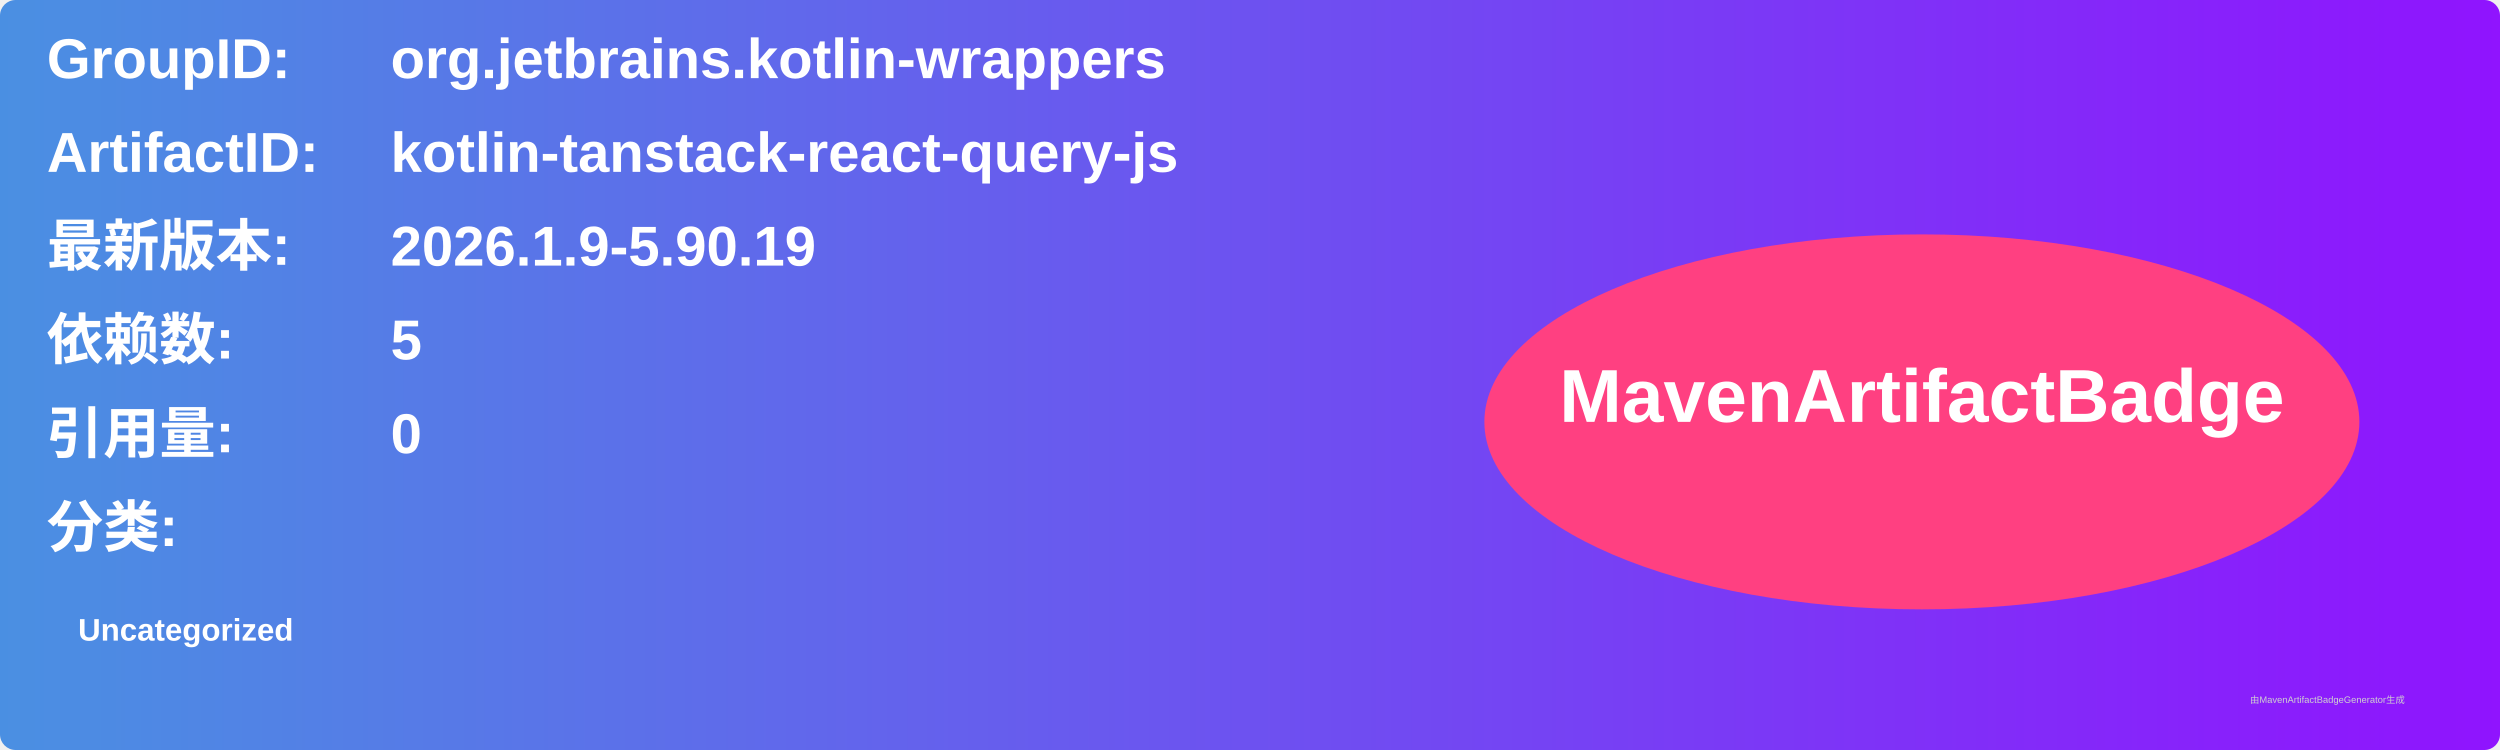
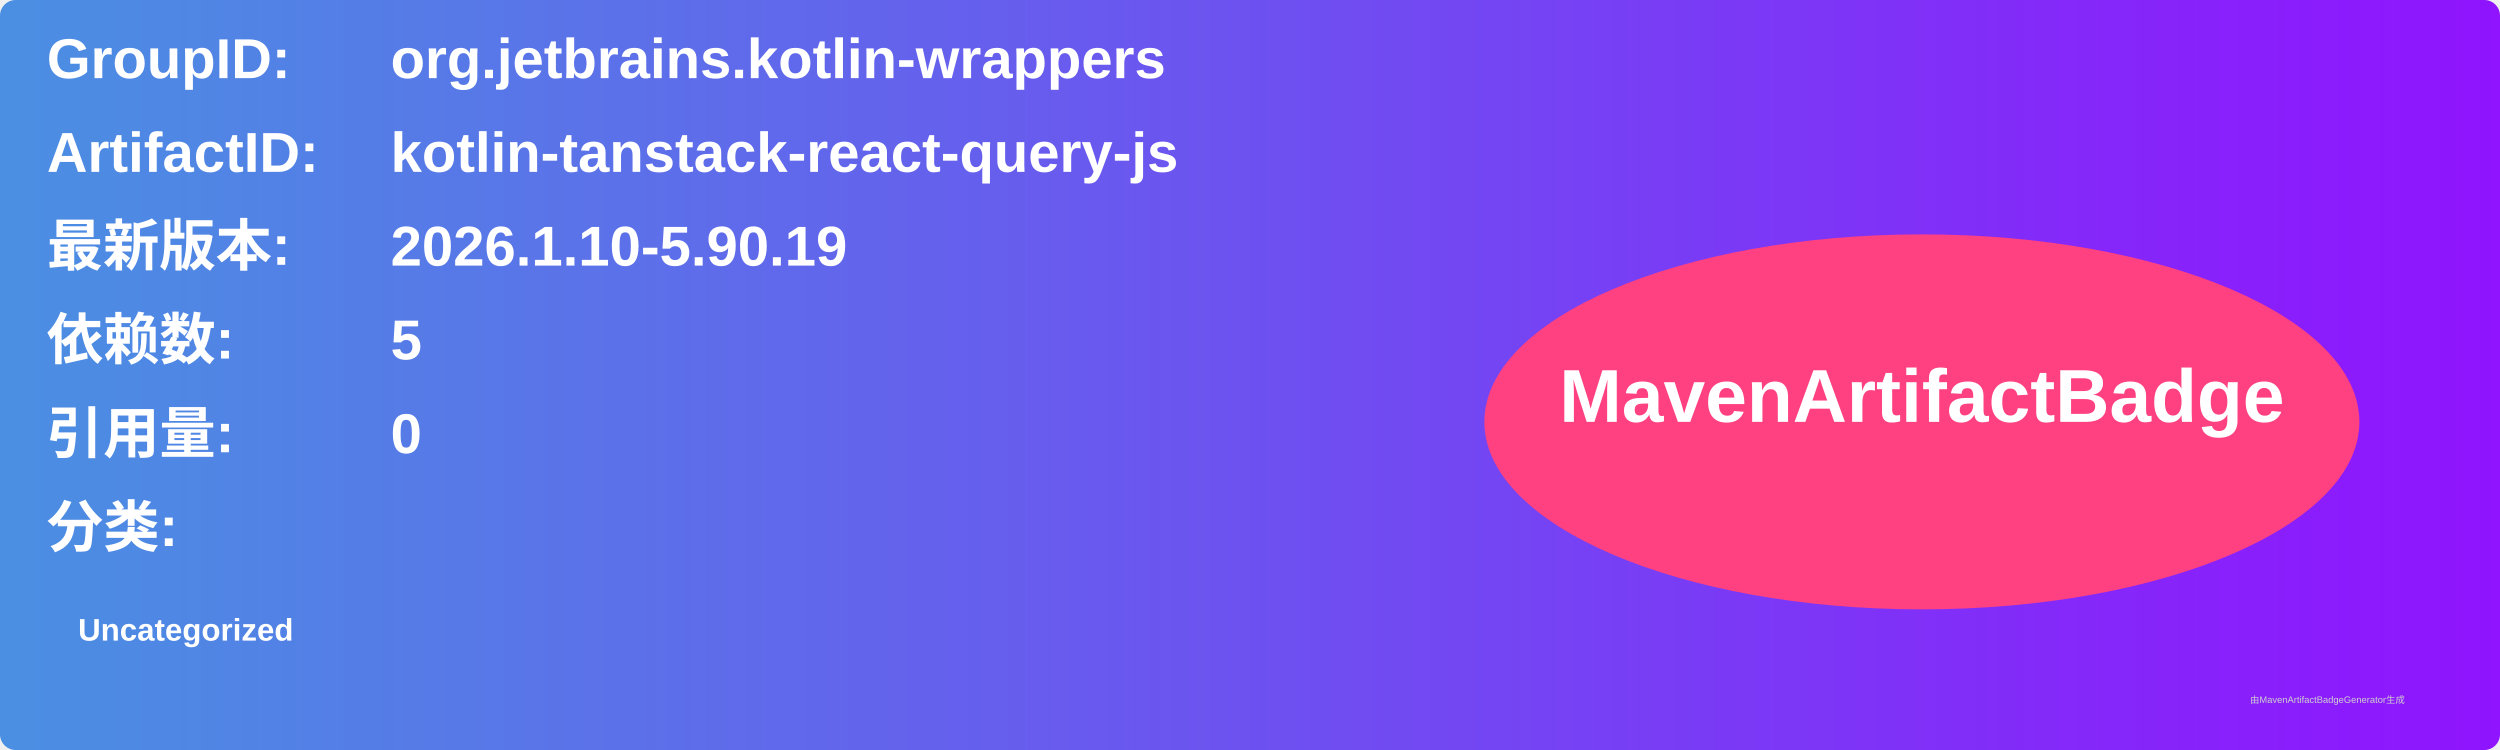
<svg xmlns="http://www.w3.org/2000/svg" width="800" height="240" viewBox="0 0 800 240">
  <linearGradient id="grad" x1="0%" y1="0%" x2="100%" y2="0%">
    <stop offset="0%" stop-color="#4a90e2" />
    <stop offset="100%" stop-color="#9013fe" />
  </linearGradient>
  <rect width="100%" height="100%" rx="5" ry="5" fill="url(#grad)" />
  <g transform="translate(15, 15)">
    <text x="0" y="10" font-family="Arial" font-size="18" fill="white" font-weight="bold" width="260">GroupID:</text>
    <text x="110" y="10" font-family="Arial" font-size="18" fill="white" font-weight="bold" width="460">org.jetbrains.kotlin-wrappers</text>
    <text x="0" y="40" font-family="Arial" font-size="18" fill="white" font-weight="bold" width="260">ArtifactID:</text>
    <text x="110" y="40" font-family="Arial" font-size="18" fill="white" font-weight="bold" width="460">kotlin-tanstack-react-query-js</text>
    <text x="0" y="70" font-family="Arial" font-size="18" fill="white" font-weight="bold">最新版本:</text>
    <text x="110" y="70" font-family="Arial" font-size="18" fill="white" font-weight="bold">
-       <tspan font-weight="bold">2026.1.9-5.90.19</tspan>
+       <tspan font-weight="bold">2026.1.10-5.90.19</tspan>
    </text>
    <text x="0" y="100" font-family="Arial" font-size="18" fill="white" font-weight="bold">依赖数: </text>
    <text x="110" y="100" font-family="Arial" font-size="18" fill="white">
      <tspan font-weight="bold">5</tspan>
    </text>
    <text x="0" y="130" font-family="Arial" font-size="18" fill="white" font-weight="bold">引用量: </text>
    <text x="110" y="130" font-family="Arial" font-size="18" fill="white">
      <tspan font-weight="bold">0</tspan>
    </text>
    <text x="0" y="160" font-family="Arial" font-size="18" fill="white" font-weight="bold">分类:</text>
    <text x="10" y="190" font-family="Arial" font-size="10" fill="white">
      <tspan font-weight="bold">Uncategorized</tspan>
    </text>
    <ellipse cx="600" cy="120" rx="140" ry="60" fill="#ff4081" />
    <text x="600" y="120" text-anchor="middle" font-family="Arial" font-size="24" fill="white" font-weight="bold">MavenArtifactBadge</text>
  </g>
  <text x="720" y="225" font-family="Arial" font-size="3" fill="#d0d0d0">由MavenArtifactBadgeGenerator生成</text>
</svg>
